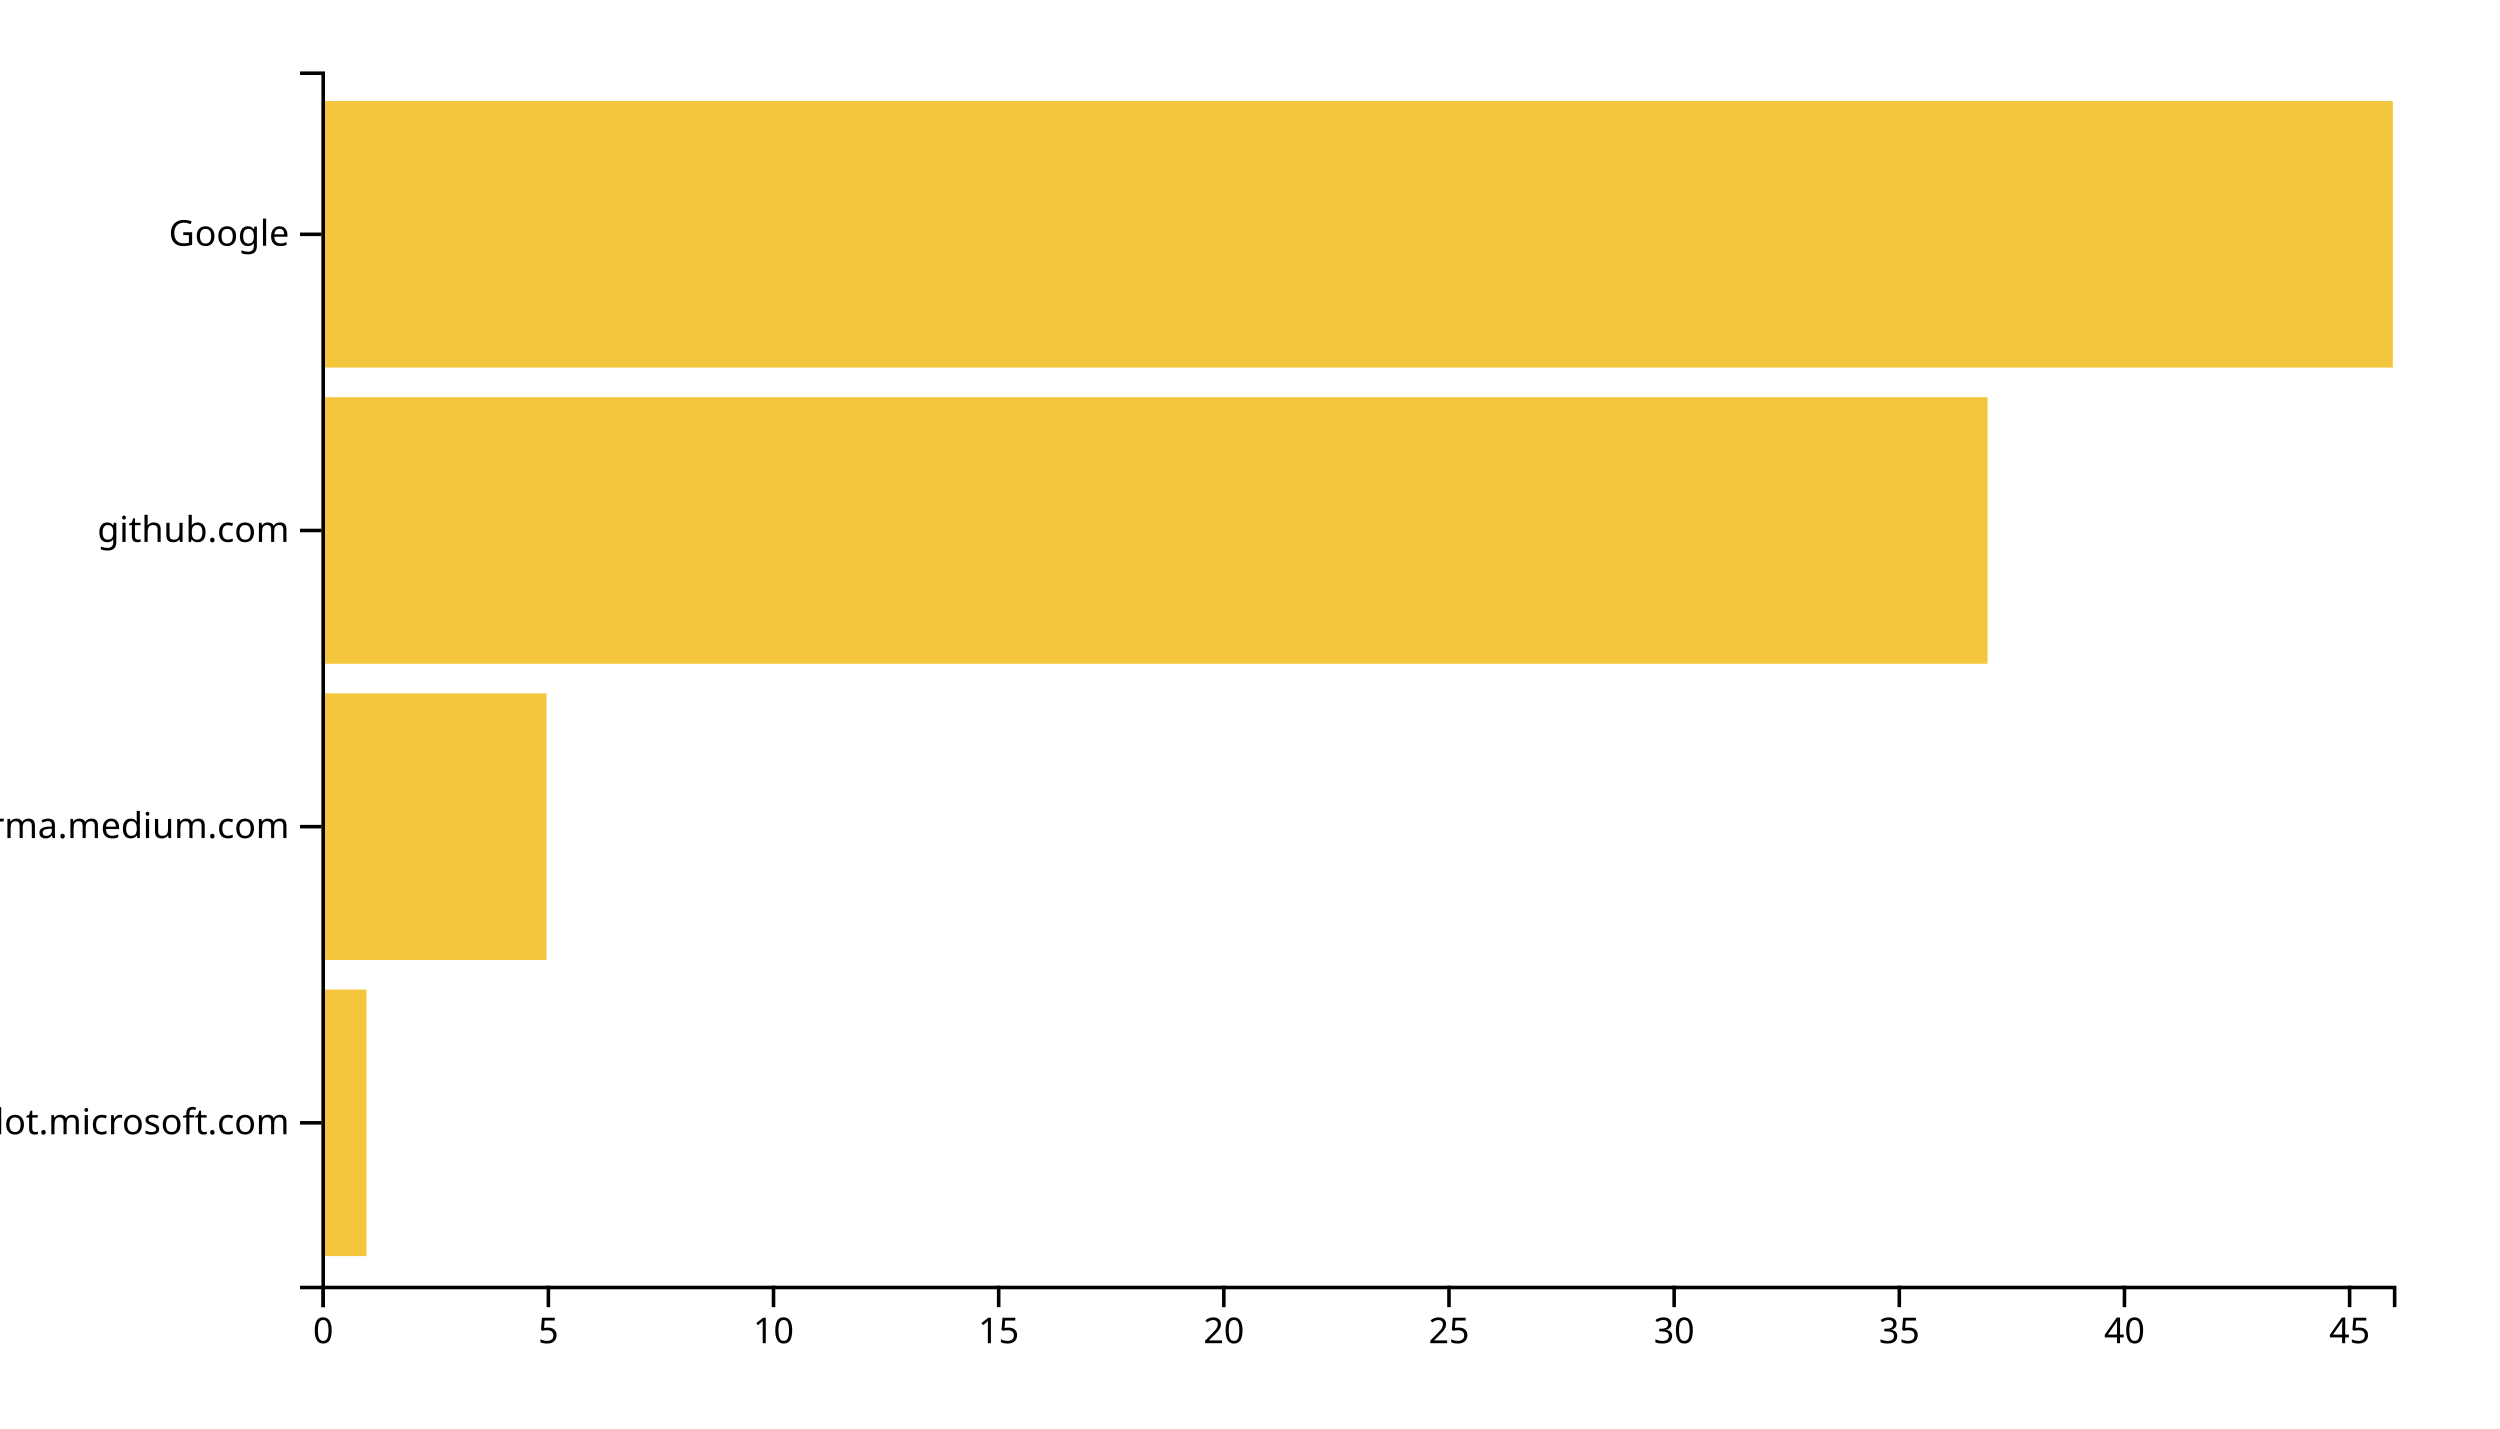
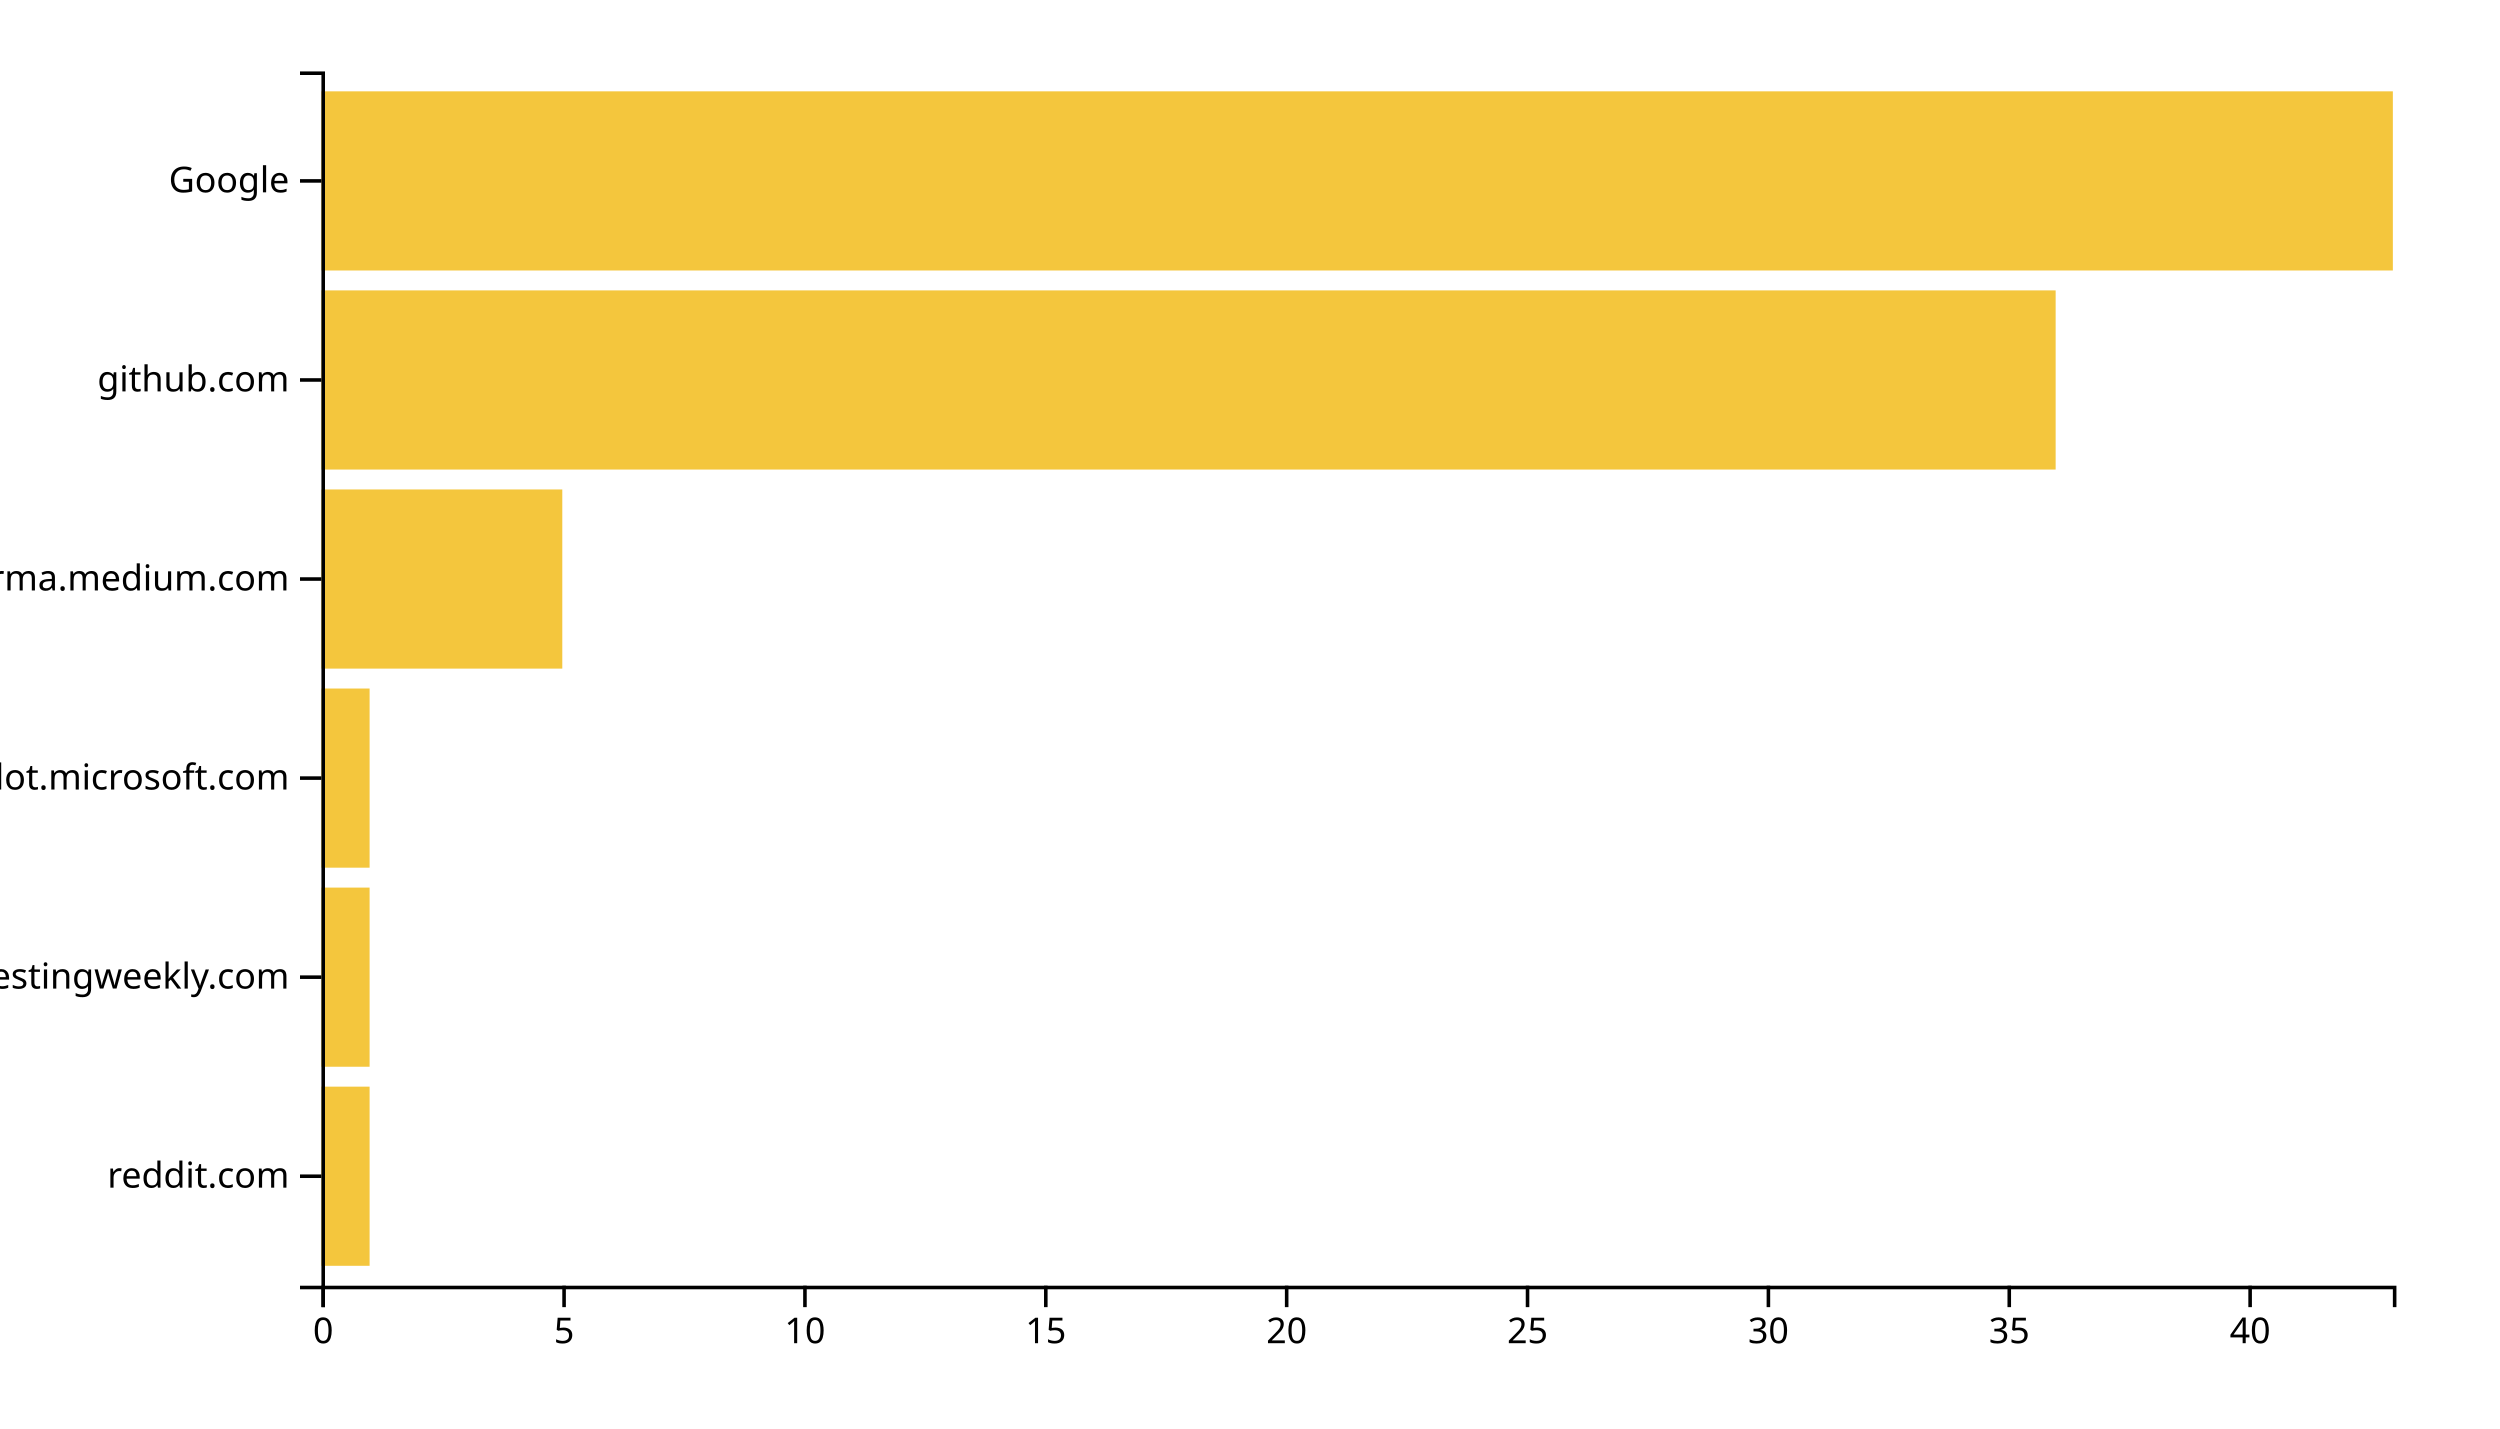
<svg xmlns="http://www.w3.org/2000/svg" width="700" height="400">
  <g transform="translate(90,20)">
-     <rect class="bar" width="12.609" y="257.073" height="74.634" style="fill: #f4c63d; text-anchor: end;" />
-     <rect class="bar" width="63.043" y="174.146" height="74.634" style="fill: #f4c63d; text-anchor: end;" />
-     <rect class="bar" width="466.522" y="91.22" height="74.634" style="fill: #f4c63d; text-anchor: end;" />
-     <rect class="bar" width="580" y="8.293" height="74.634" style="fill: #f4c63d; text-anchor: end;" />
+     <rect class="bar" width="13.488" y="284.262" height="50.164" style="fill: #f4c63d; text-anchor: end;" />
+     <rect class="bar" width="13.488" y="228.525" height="50.164" style="fill: #f4c63d; text-anchor: end;" />
+     <rect class="bar" width="13.488" y="172.787" height="50.164" style="fill: #f4c63d; text-anchor: end;" />
+     <rect class="bar" width="67.442" y="117.049" height="50.164" style="fill: #f4c63d; text-anchor: end;" />
+     <rect class="bar" width="485.581" y="61.311" height="50.164" style="fill: #f4c63d; text-anchor: end;" />
+     <rect class="bar" width="580" y="5.574" height="50.164" style="fill: #f4c63d; text-anchor: end;" />
    <g transform="translate(0,340)" fill="none" font-size="10" font-family="sans-serif" text-anchor="middle">
      <path class="domain" stroke="currentColor" d="M0.5,6V0.5H580.5V6" />
      <g class="tick" opacity="1" transform="translate(0.5,0)">
        <line stroke="currentColor" y2="6" />
        <text fill="currentColor" y="9" dy="0.71em">0</text>
      </g>
-       <g class="tick" opacity="1" transform="translate(63.54348,0)">
+       <g class="tick" opacity="1" transform="translate(67.94186,0)">
        <line stroke="currentColor" y2="6" />
        <text fill="currentColor" y="9" dy="0.71em">5</text>
      </g>
-       <g class="tick" opacity="1" transform="translate(126.587,0)">
+       <g class="tick" opacity="1" transform="translate(135.3837,0)">
        <line stroke="currentColor" y2="6" />
        <text fill="currentColor" y="9" dy="0.71em">10</text>
      </g>
-       <g class="tick" opacity="1" transform="translate(189.6304,0)">
+       <g class="tick" opacity="1" transform="translate(202.8256,0)">
        <line stroke="currentColor" y2="6" />
        <text fill="currentColor" y="9" dy="0.71em">15</text>
      </g>
-       <g class="tick" opacity="1" transform="translate(252.6739,0)">
+       <g class="tick" opacity="1" transform="translate(270.2674,0)">
        <line stroke="currentColor" y2="6" />
        <text fill="currentColor" y="9" dy="0.71em">20</text>
      </g>
-       <g class="tick" opacity="1" transform="translate(315.7174,0)">
+       <g class="tick" opacity="1" transform="translate(337.7093,0)">
        <line stroke="currentColor" y2="6" />
        <text fill="currentColor" y="9" dy="0.71em">25</text>
      </g>
-       <g class="tick" opacity="1" transform="translate(378.7609,0)">
+       <g class="tick" opacity="1" transform="translate(405.1512,0)">
        <line stroke="currentColor" y2="6" />
        <text fill="currentColor" y="9" dy="0.71em">30</text>
      </g>
-       <g class="tick" opacity="1" transform="translate(441.8043,0)">
+       <g class="tick" opacity="1" transform="translate(472.593,0)">
        <line stroke="currentColor" y2="6" />
        <text fill="currentColor" y="9" dy="0.71em">35</text>
      </g>
-       <g class="tick" opacity="1" transform="translate(504.8478,0)">
+       <g class="tick" opacity="1" transform="translate(540.0349,0)">
        <line stroke="currentColor" y2="6" />
        <text fill="currentColor" y="9" dy="0.71em">40</text>
-       </g>
-       <g class="tick" opacity="1" transform="translate(567.8913,0)">
-         <line stroke="currentColor" y2="6" />
-         <text fill="currentColor" y="9" dy="0.71em">45</text>
      </g>
    </g>
    <g fill="none" font-size="10" font-family="sans-serif" text-anchor="end">
      <path class="domain" stroke="currentColor" d="M-6,340.5H0.5V0.5H-6" />
-       <g class="tick" opacity="1" transform="translate(0,294.3902)">
+       <g class="tick" opacity="1" transform="translate(0,309.3443)">
+         <line stroke="currentColor" x2="-6" />
+         <text fill="currentColor" x="-9" dy="0.32em">reddit.com</text>
+       </g>
+       <g class="tick" opacity="1" transform="translate(0,253.6066)">
+         <line stroke="currentColor" x2="-6" />
+         <text fill="currentColor" x="-9" dy="0.32em">softwaretestingweekly.com</text>
+       </g>
+       <g class="tick" opacity="1" transform="translate(0,197.8689)">
        <line stroke="currentColor" x2="-6" />
        <text fill="currentColor" x="-9" dy="0.32em">copilot.microsoft.com</text>
      </g>
-       <g class="tick" opacity="1" transform="translate(0,211.4634)">
+       <g class="tick" opacity="1" transform="translate(0,142.1311)">
        <line stroke="currentColor" x2="-6" />
        <text fill="currentColor" x="-9" dy="0.32em">xgirma.medium.com</text>
      </g>
-       <g class="tick" opacity="1" transform="translate(0,128.5366)">
+       <g class="tick" opacity="1" transform="translate(0,86.39344)">
        <line stroke="currentColor" x2="-6" />
        <text fill="currentColor" x="-9" dy="0.32em">github.com</text>
      </g>
-       <g class="tick" opacity="1" transform="translate(0,45.60976)">
+       <g class="tick" opacity="1" transform="translate(0,30.65574)">
        <line stroke="currentColor" x2="-6" />
        <text fill="currentColor" x="-9" dy="0.32em">Google</text>
      </g>
    </g>
  </g>
</svg>
